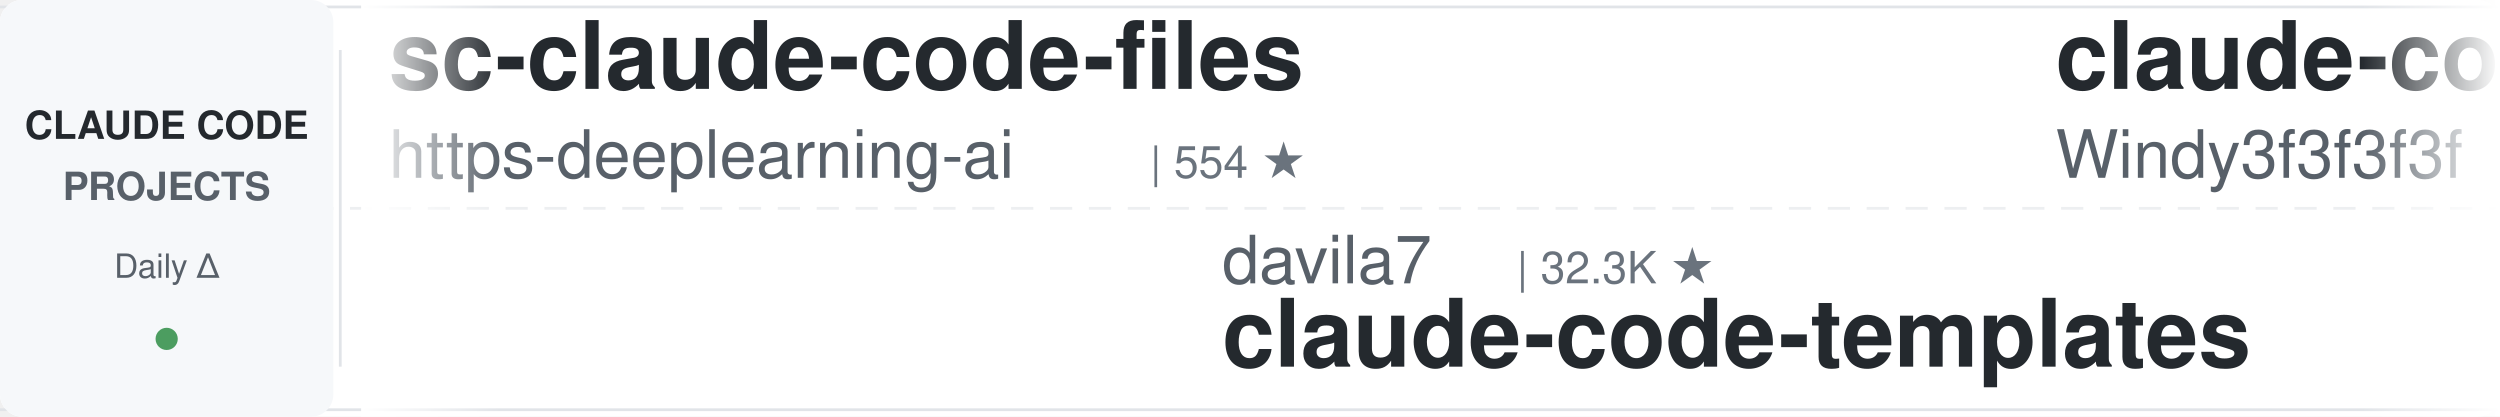
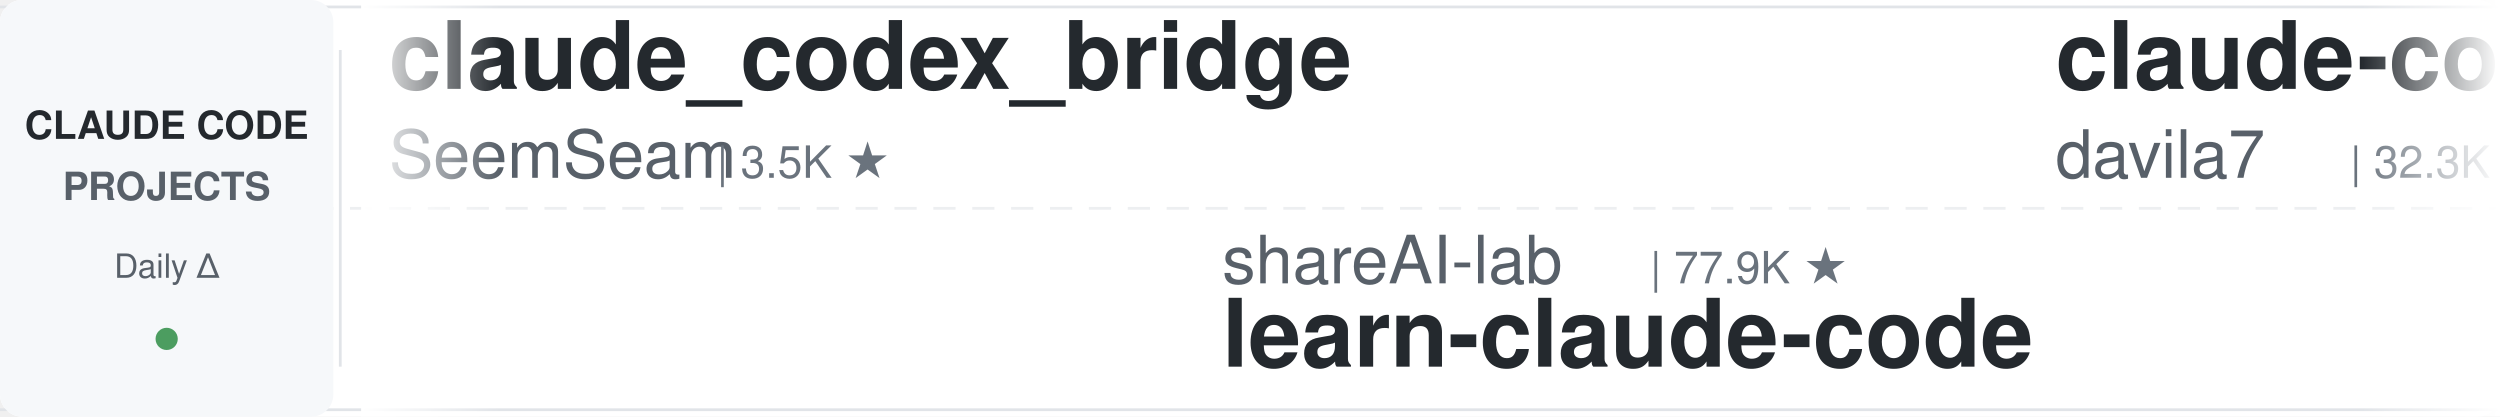
<svg xmlns="http://www.w3.org/2000/svg" width="900" height="150">
  <defs>
    <linearGradient id="leftFade" x1="0%" y1="0%" x2="100%" y2="0%">
      <stop offset="0%" style="stop-color:#ffffff;stop-opacity:1" />
      <stop offset="100%" style="stop-color:#ffffff;stop-opacity:0" />
    </linearGradient>
    <linearGradient id="rightFade" x1="0%" y1="0%" x2="100%" y2="0%">
      <stop offset="0%" style="stop-color:#ffffff;stop-opacity:0" />
      <stop offset="100%" style="stop-color:#ffffff;stop-opacity:1" />
    </linearGradient>
  </defs>
  <rect width="900" height="150" fill="#ffffff" rx="8" />
  <rect x="0" y="2" width="900" height="1" fill="#e1e4e8" />
  <rect x="0" y="147" width="900" height="1" fill="#e1e4e8" />
  <line x1="0" y1="75" x2="900" y2="75" stroke="#e1e4e8" stroke-width="1" stroke-dasharray="8 6" opacity="0.6" />
  <rect x="0" y="0" width="120" height="150" fill="#f6f8fa" rx="8" />
  <text x="60" y="50" font-family="-apple-system, BlinkMacSystemFont, 'Segoe UI', Helvetica, Arial, sans-serif" font-size="14" font-weight="600" fill="#24292e" text-anchor="middle">CLAUDE CODE</text>
  <text x="60" y="72" font-family="-apple-system, BlinkMacSystemFont, 'Segoe UI', Helvetica, Arial, sans-serif" font-size="14" font-weight="600" fill="#586069" text-anchor="middle">PROJECTS</text>
  <text x="60" y="100" font-family="-apple-system, BlinkMacSystemFont, 'Segoe UI', Helvetica, Arial, sans-serif" font-size="12" font-weight="500" fill="#586069" text-anchor="middle">Daily Δ</text>
  <circle cx="60" cy="122" r="4" fill="#22863a" opacity="0.8" />
  <rect x="122" y="18" width="1" height="114" fill="#e1e4e8" />
  <clipPath id="tickerClip">
    <rect x="130" y="0" width="770" height="150" />
  </clipPath>
  <g clip-path="url(#tickerClip)">
    <g id="tickerItems">
      <animateTransform attributeName="transform" attributeType="XML" type="translate" from="0 0" to="-3000 0" dur="54s" repeatCount="indefinite" />
      <g transform="translate(0, 0)">
-         <text x="140" y="32" font-family="-apple-system, BlinkMacSystemFont, 'Segoe UI', Helvetica, Arial, sans-serif" font-size="34" font-weight="600" fill="#24292e">sc-claude-code-files</text>
-         <text x="140" y="64" font-family="-apple-system, BlinkMacSystemFont, 'Segoe UI', Helvetica, Arial, sans-serif" font-size="24" font-weight="400" fill="#586069">https-deeplearning-ai</text>
-         <text x="414" y="64" font-family="-apple-system, BlinkMacSystemFont, 'Segoe UI', Helvetica, Arial, sans-serif" font-size="16" font-weight="500" fill="#6a737d">| 554 ★</text>
+         <text x="140" y="32" font-family="-apple-system, BlinkMacSystemFont, 'Segoe UI', Helvetica, Arial, sans-serif" font-size="34" font-weight="600" fill="#24292e">claude_codex_bridge</text>
+         <text x="140" y="64" font-family="-apple-system, BlinkMacSystemFont, 'Segoe UI', Helvetica, Arial, sans-serif" font-size="24" font-weight="400" fill="#586069">SeemSeam</text>
+         <text x="258" y="64" font-family="-apple-system, BlinkMacSystemFont, 'Segoe UI', Helvetica, Arial, sans-serif" font-size="16" font-weight="500" fill="#6a737d">| 3.5K ★</text>
      </g>
      <g transform="translate(300, 0)">
-         <text x="140" y="102" font-family="-apple-system, BlinkMacSystemFont, 'Segoe UI', Helvetica, Arial, sans-serif" font-size="24" font-weight="400" fill="#586069">davila7</text>
-         <text x="246" y="102" font-family="-apple-system, BlinkMacSystemFont, 'Segoe UI', Helvetica, Arial, sans-serif" font-size="16" font-weight="500" fill="#6a737d">| 32.3K ★</text>
-         <text x="140" y="132" font-family="-apple-system, BlinkMacSystemFont, 'Segoe UI', Helvetica, Arial, sans-serif" font-size="34" font-weight="600" fill="#24292e">claude-code-templates</text>
-       </g>
-       <g transform="translate(600, 0)">
-         <text x="140" y="32" font-family="-apple-system, BlinkMacSystemFont, 'Segoe UI', Helvetica, Arial, sans-serif" font-size="34" font-weight="600" fill="#24292e">claude-code-from-scratch</text>
-         <text x="140" y="64" font-family="-apple-system, BlinkMacSystemFont, 'Segoe UI', Helvetica, Arial, sans-serif" font-size="24" font-weight="400" fill="#586069">Windy3f3f3f3f</text>
-         <text x="318" y="64" font-family="-apple-system, BlinkMacSystemFont, 'Segoe UI', Helvetica, Arial, sans-serif" font-size="16" font-weight="500" fill="#6a737d">| 2.7K ★</text>
-       </g>
-       <g transform="translate(900, 0)">
        <text x="140" y="102" font-family="-apple-system, BlinkMacSystemFont, 'Segoe UI', Helvetica, Arial, sans-serif" font-size="24" font-weight="400" fill="#586069">shareAI-lab</text>
        <text x="294" y="102" font-family="-apple-system, BlinkMacSystemFont, 'Segoe UI', Helvetica, Arial, sans-serif" font-size="16" font-weight="500" fill="#6a737d">| 77.9K ★</text>
        <text x="140" y="132" font-family="-apple-system, BlinkMacSystemFont, 'Segoe UI', Helvetica, Arial, sans-serif" font-size="34" font-weight="600" fill="#24292e">learn-claude-code</text>
      </g>
+       <g transform="translate(600, 0)">
+         <text x="140" y="32" font-family="-apple-system, BlinkMacSystemFont, 'Segoe UI', Helvetica, Arial, sans-serif" font-size="34" font-weight="600" fill="#24292e">claude-code-templates</text>
+         <text x="140" y="64" font-family="-apple-system, BlinkMacSystemFont, 'Segoe UI', Helvetica, Arial, sans-serif" font-size="24" font-weight="400" fill="#586069">davila7</text>
+         <text x="246" y="64" font-family="-apple-system, BlinkMacSystemFont, 'Segoe UI', Helvetica, Arial, sans-serif" font-size="16" font-weight="500" fill="#6a737d">| 32.3K ★</text>
+       </g>
+       <g transform="translate(900, 0)">
+         <text x="140" y="102" font-family="-apple-system, BlinkMacSystemFont, 'Segoe UI', Helvetica, Arial, sans-serif" font-size="24" font-weight="400" fill="#586069">AprilNEA</text>
+         <text x="258" y="102" font-family="-apple-system, BlinkMacSystemFont, 'Segoe UI', Helvetica, Arial, sans-serif" font-size="16" font-weight="500" fill="#6a737d">| 393 ★</text>
+         <text x="140" y="132" font-family="-apple-system, BlinkMacSystemFont, 'Segoe UI', Helvetica, Arial, sans-serif" font-size="34" font-weight="600" fill="#24292e">claude-code-source</text>
+       </g>
      <g transform="translate(1200, 0)">
-         <text x="140" y="32" font-family="-apple-system, BlinkMacSystemFont, 'Segoe UI', Helvetica, Arial, sans-serif" font-size="34" font-weight="600" fill="#24292e">awesome-claude-code-plug...</text>
-         <text x="140" y="64" font-family="-apple-system, BlinkMacSystemFont, 'Segoe UI', Helvetica, Arial, sans-serif" font-size="24" font-weight="400" fill="#586069">ccplugins</text>
-         <text x="270" y="64" font-family="-apple-system, BlinkMacSystemFont, 'Segoe UI', Helvetica, Arial, sans-serif" font-size="16" font-weight="500" fill="#6a737d">| 960 ★</text>
+         <text x="140" y="32" font-family="-apple-system, BlinkMacSystemFont, 'Segoe UI', Helvetica, Arial, sans-serif" font-size="34" font-weight="600" fill="#24292e">claude-code-ultimate-gui...</text>
+         <text x="140" y="64" font-family="-apple-system, BlinkMacSystemFont, 'Segoe UI', Helvetica, Arial, sans-serif" font-size="24" font-weight="400" fill="#586069">FlorianBruniaux</text>
+         <text x="342" y="64" font-family="-apple-system, BlinkMacSystemFont, 'Segoe UI', Helvetica, Arial, sans-serif" font-size="16" font-weight="500" fill="#6a737d">| 6.1K ★</text>
      </g>
      <g transform="translate(1500, 0)">
        <text x="140" y="102" font-family="-apple-system, BlinkMacSystemFont, 'Segoe UI', Helvetica, Arial, sans-serif" font-size="24" font-weight="400" fill="#586069">jqueryscript</text>
        <text x="306" y="102" font-family="-apple-system, BlinkMacSystemFont, 'Segoe UI', Helvetica, Arial, sans-serif" font-size="16" font-weight="500" fill="#6a737d">| 522 ★</text>
        <text x="140" y="132" font-family="-apple-system, BlinkMacSystemFont, 'Segoe UI', Helvetica, Arial, sans-serif" font-size="34" font-weight="600" fill="#24292e">awesome-claude-code</text>
      </g>
      <g transform="translate(1800, 0)">
-         <text x="140" y="32" font-family="-apple-system, BlinkMacSystemFont, 'Segoe UI', Helvetica, Arial, sans-serif" font-size="34" font-weight="600" fill="#24292e">claude-code-video-toolki...</text>
-         <text x="140" y="64" font-family="-apple-system, BlinkMacSystemFont, 'Segoe UI', Helvetica, Arial, sans-serif" font-size="24" font-weight="400" fill="#586069">digitalsamba</text>
-         <text x="306" y="64" font-family="-apple-system, BlinkMacSystemFont, 'Segoe UI', Helvetica, Arial, sans-serif" font-size="16" font-weight="500" fill="#6a737d">| 2.2K ★</text>
+         <text x="140" y="32" font-family="-apple-system, BlinkMacSystemFont, 'Segoe UI', Helvetica, Arial, sans-serif" font-size="34" font-weight="600" fill="#24292e">ECC</text>
+         <text x="140" y="64" font-family="-apple-system, BlinkMacSystemFont, 'Segoe UI', Helvetica, Arial, sans-serif" font-size="24" font-weight="400" fill="#586069">affaan-m</text>
+         <text x="258" y="64" font-family="-apple-system, BlinkMacSystemFont, 'Segoe UI', Helvetica, Arial, sans-serif" font-size="16" font-weight="500" fill="#6a737d">| 270.9K ★</text>
      </g>
      <g transform="translate(2100, 0)">
-         <text x="140" y="102" font-family="-apple-system, BlinkMacSystemFont, 'Segoe UI', Helvetica, Arial, sans-serif" font-size="24" font-weight="400" fill="#586069">AICoderTudou</text>
-         <text x="306" y="102" font-family="-apple-system, BlinkMacSystemFont, 'Segoe UI', Helvetica, Arial, sans-serif" font-size="16" font-weight="500" fill="#6a737d">| 494 ★</text>
-         <text x="140" y="132" font-family="-apple-system, BlinkMacSystemFont, 'Segoe UI', Helvetica, Arial, sans-serif" font-size="34" font-weight="600" fill="#24292e">claude-code-tudou</text>
+         <text x="140" y="102" font-family="-apple-system, BlinkMacSystemFont, 'Segoe UI', Helvetica, Arial, sans-serif" font-size="24" font-weight="400" fill="#586069">disler</text>
+         <text x="234" y="102" font-family="-apple-system, BlinkMacSystemFont, 'Segoe UI', Helvetica, Arial, sans-serif" font-size="16" font-weight="500" fill="#6a737d">| 3.9K ★</text>
+         <text x="140" y="132" font-family="-apple-system, BlinkMacSystemFont, 'Segoe UI', Helvetica, Arial, sans-serif" font-size="34" font-weight="600" fill="#24292e">claude-code-hooks-master...</text>
      </g>
      <g transform="translate(2400, 0)">
-         <text x="140" y="32" font-family="-apple-system, BlinkMacSystemFont, 'Segoe UI', Helvetica, Arial, sans-serif" font-size="34" font-weight="600" fill="#24292e">claude-code-local</text>
-         <text x="140" y="64" font-family="-apple-system, BlinkMacSystemFont, 'Segoe UI', Helvetica, Arial, sans-serif" font-size="24" font-weight="400" fill="#586069">nicedreamzapp</text>
-         <text x="318" y="64" font-family="-apple-system, BlinkMacSystemFont, 'Segoe UI', Helvetica, Arial, sans-serif" font-size="16" font-weight="500" fill="#6a737d">| 3.3K ★</text>
+         <text x="140" y="32" font-family="-apple-system, BlinkMacSystemFont, 'Segoe UI', Helvetica, Arial, sans-serif" font-size="34" font-weight="600" fill="#24292e">Claude-Code-Source-Study</text>
+         <text x="140" y="64" font-family="-apple-system, BlinkMacSystemFont, 'Segoe UI', Helvetica, Arial, sans-serif" font-size="24" font-weight="400" fill="#586069">luyao618</text>
+         <text x="258" y="64" font-family="-apple-system, BlinkMacSystemFont, 'Segoe UI', Helvetica, Arial, sans-serif" font-size="16" font-weight="500" fill="#6a737d">| 1.7K ★</text>
      </g>
      <g transform="translate(2700, 0)">
-         <text x="140" y="102" font-family="-apple-system, BlinkMacSystemFont, 'Segoe UI', Helvetica, Arial, sans-serif" font-size="24" font-weight="400" fill="#586069">lintsinghua</text>
-         <text x="294" y="102" font-family="-apple-system, BlinkMacSystemFont, 'Segoe UI', Helvetica, Arial, sans-serif" font-size="16" font-weight="500" fill="#6a737d">| 4.3K ★</text>
-         <text x="140" y="132" font-family="-apple-system, BlinkMacSystemFont, 'Segoe UI', Helvetica, Arial, sans-serif" font-size="34" font-weight="600" fill="#24292e">claude-code-book</text>
+         <text x="140" y="102" font-family="-apple-system, BlinkMacSystemFont, 'Segoe UI', Helvetica, Arial, sans-serif" font-size="24" font-weight="400" fill="#586069">darcyegb</text>
+         <text x="258" y="102" font-family="-apple-system, BlinkMacSystemFont, 'Segoe UI', Helvetica, Arial, sans-serif" font-size="16" font-weight="500" fill="#6a737d">| 770 ★</text>
+         <text x="140" y="132" font-family="-apple-system, BlinkMacSystemFont, 'Segoe UI', Helvetica, Arial, sans-serif" font-size="34" font-weight="600" fill="#24292e">ClaudeCodeAgents</text>
      </g>
      <g transform="translate(3000, 0)">
-         <text x="140" y="32" font-family="-apple-system, BlinkMacSystemFont, 'Segoe UI', Helvetica, Arial, sans-serif" font-size="34" font-weight="600" fill="#24292e">sc-claude-code-files</text>
-         <text x="140" y="64" font-family="-apple-system, BlinkMacSystemFont, 'Segoe UI', Helvetica, Arial, sans-serif" font-size="24" font-weight="400" fill="#586069">https-deeplearning-ai</text>
-         <text x="414" y="64" font-family="-apple-system, BlinkMacSystemFont, 'Segoe UI', Helvetica, Arial, sans-serif" font-size="16" font-weight="500" fill="#6a737d">| 554 ★</text>
+         <text x="140" y="32" font-family="-apple-system, BlinkMacSystemFont, 'Segoe UI', Helvetica, Arial, sans-serif" font-size="34" font-weight="600" fill="#24292e">claude_codex_bridge</text>
+         <text x="140" y="64" font-family="-apple-system, BlinkMacSystemFont, 'Segoe UI', Helvetica, Arial, sans-serif" font-size="24" font-weight="400" fill="#586069">SeemSeam</text>
+         <text x="258" y="64" font-family="-apple-system, BlinkMacSystemFont, 'Segoe UI', Helvetica, Arial, sans-serif" font-size="16" font-weight="500" fill="#6a737d">| 3.5K ★</text>
      </g>
      <g transform="translate(3300, 0)">
-         <text x="140" y="102" font-family="-apple-system, BlinkMacSystemFont, 'Segoe UI', Helvetica, Arial, sans-serif" font-size="24" font-weight="400" fill="#586069">davila7</text>
-         <text x="246" y="102" font-family="-apple-system, BlinkMacSystemFont, 'Segoe UI', Helvetica, Arial, sans-serif" font-size="16" font-weight="500" fill="#6a737d">| 32.3K ★</text>
-         <text x="140" y="132" font-family="-apple-system, BlinkMacSystemFont, 'Segoe UI', Helvetica, Arial, sans-serif" font-size="34" font-weight="600" fill="#24292e">claude-code-templates</text>
-       </g>
-       <g transform="translate(3600, 0)">
-         <text x="140" y="32" font-family="-apple-system, BlinkMacSystemFont, 'Segoe UI', Helvetica, Arial, sans-serif" font-size="34" font-weight="600" fill="#24292e">claude-code-from-scratch</text>
-         <text x="140" y="64" font-family="-apple-system, BlinkMacSystemFont, 'Segoe UI', Helvetica, Arial, sans-serif" font-size="24" font-weight="400" fill="#586069">Windy3f3f3f3f</text>
-         <text x="318" y="64" font-family="-apple-system, BlinkMacSystemFont, 'Segoe UI', Helvetica, Arial, sans-serif" font-size="16" font-weight="500" fill="#6a737d">| 2.7K ★</text>
-       </g>
-       <g transform="translate(3900, 0)">
        <text x="140" y="102" font-family="-apple-system, BlinkMacSystemFont, 'Segoe UI', Helvetica, Arial, sans-serif" font-size="24" font-weight="400" fill="#586069">shareAI-lab</text>
        <text x="294" y="102" font-family="-apple-system, BlinkMacSystemFont, 'Segoe UI', Helvetica, Arial, sans-serif" font-size="16" font-weight="500" fill="#6a737d">| 77.9K ★</text>
        <text x="140" y="132" font-family="-apple-system, BlinkMacSystemFont, 'Segoe UI', Helvetica, Arial, sans-serif" font-size="34" font-weight="600" fill="#24292e">learn-claude-code</text>
+       </g>
+       <g transform="translate(3600, 0)">
+         <text x="140" y="32" font-family="-apple-system, BlinkMacSystemFont, 'Segoe UI', Helvetica, Arial, sans-serif" font-size="34" font-weight="600" fill="#24292e">claude-code-templates</text>
+         <text x="140" y="64" font-family="-apple-system, BlinkMacSystemFont, 'Segoe UI', Helvetica, Arial, sans-serif" font-size="24" font-weight="400" fill="#586069">davila7</text>
+         <text x="246" y="64" font-family="-apple-system, BlinkMacSystemFont, 'Segoe UI', Helvetica, Arial, sans-serif" font-size="16" font-weight="500" fill="#6a737d">| 32.3K ★</text>
+       </g>
+       <g transform="translate(3900, 0)">
+         <text x="140" y="102" font-family="-apple-system, BlinkMacSystemFont, 'Segoe UI', Helvetica, Arial, sans-serif" font-size="24" font-weight="400" fill="#586069">AprilNEA</text>
+         <text x="258" y="102" font-family="-apple-system, BlinkMacSystemFont, 'Segoe UI', Helvetica, Arial, sans-serif" font-size="16" font-weight="500" fill="#6a737d">| 393 ★</text>
+         <text x="140" y="132" font-family="-apple-system, BlinkMacSystemFont, 'Segoe UI', Helvetica, Arial, sans-serif" font-size="34" font-weight="600" fill="#24292e">claude-code-source</text>
      </g>
    </g>
  </g>
  <rect x="130" y="0" width="50" height="150" fill="url(#leftFade)" />
  <rect x="850" y="0" width="50" height="150" fill="url(#rightFade)" />
</svg>
